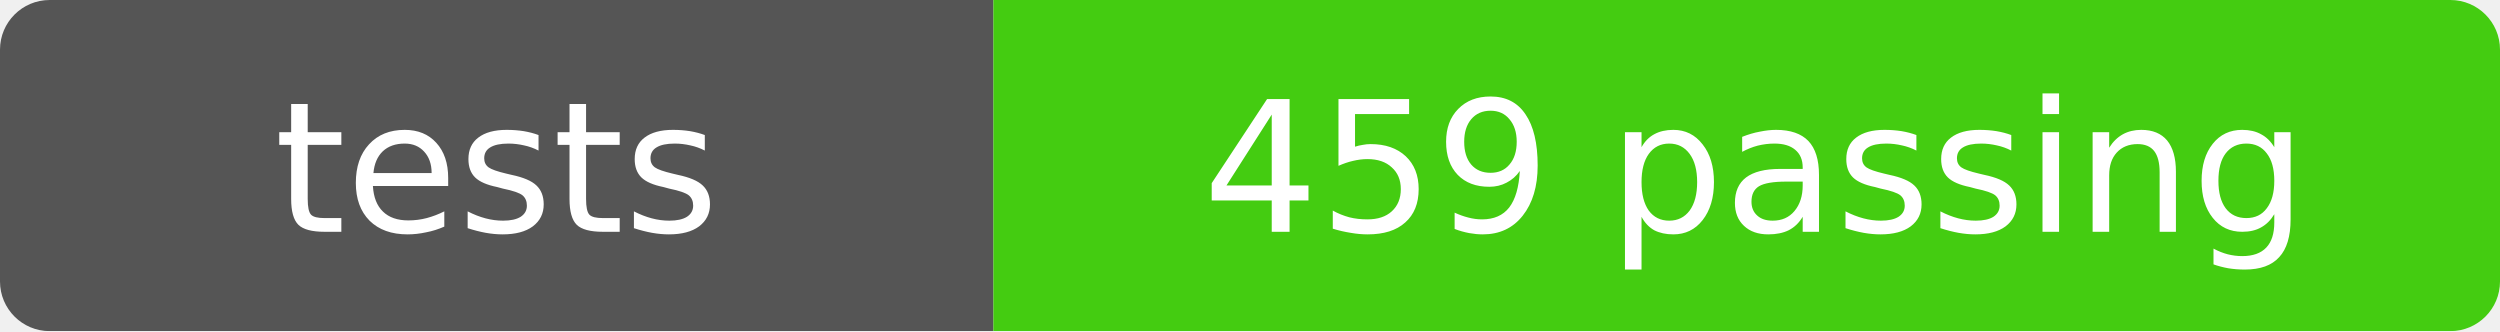
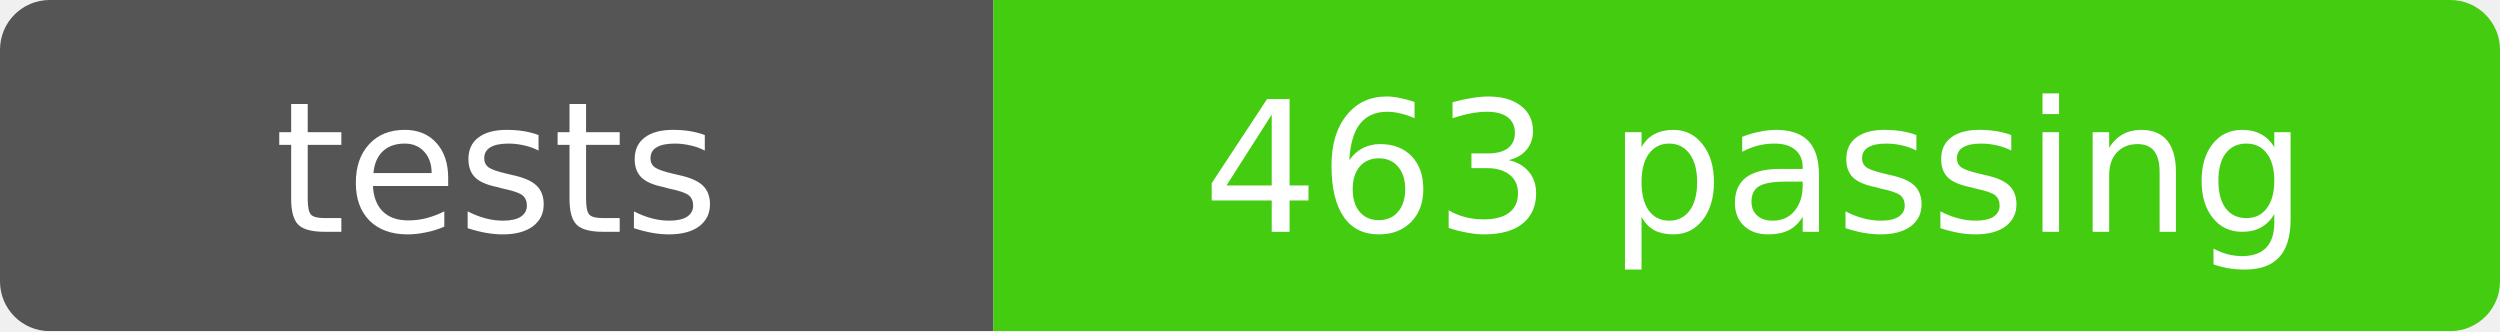
- <svg xmlns="http://www.w3.org/2000/svg" width="151" height="20" role="img" aria-label="tests: 459 passing">
+ <svg xmlns="http://www.w3.org/2000/svg" width="151" height="20" role="img" aria-label="tests: 463 passing">
  <mask id="round">
    <rect width="151" height="20" rx="3" fill="#fff" />
  </mask>
  <g mask="url(#round)">
    <rect width="60" height="20" fill="#555" />
    <rect x="60" width="91" height="20" fill="#4c1" />
  </g>
  <g fill="#fff" text-anchor="middle" font-family="Verdana,Geneva,DejaVu Sans,sans-serif" font-size="11">
    <text x="30" y="14">tests</text>
-     <text x="106" y="14">459 passing</text>
+     <text x="106" y="14">463 passing</text>
  </g>
</svg>
